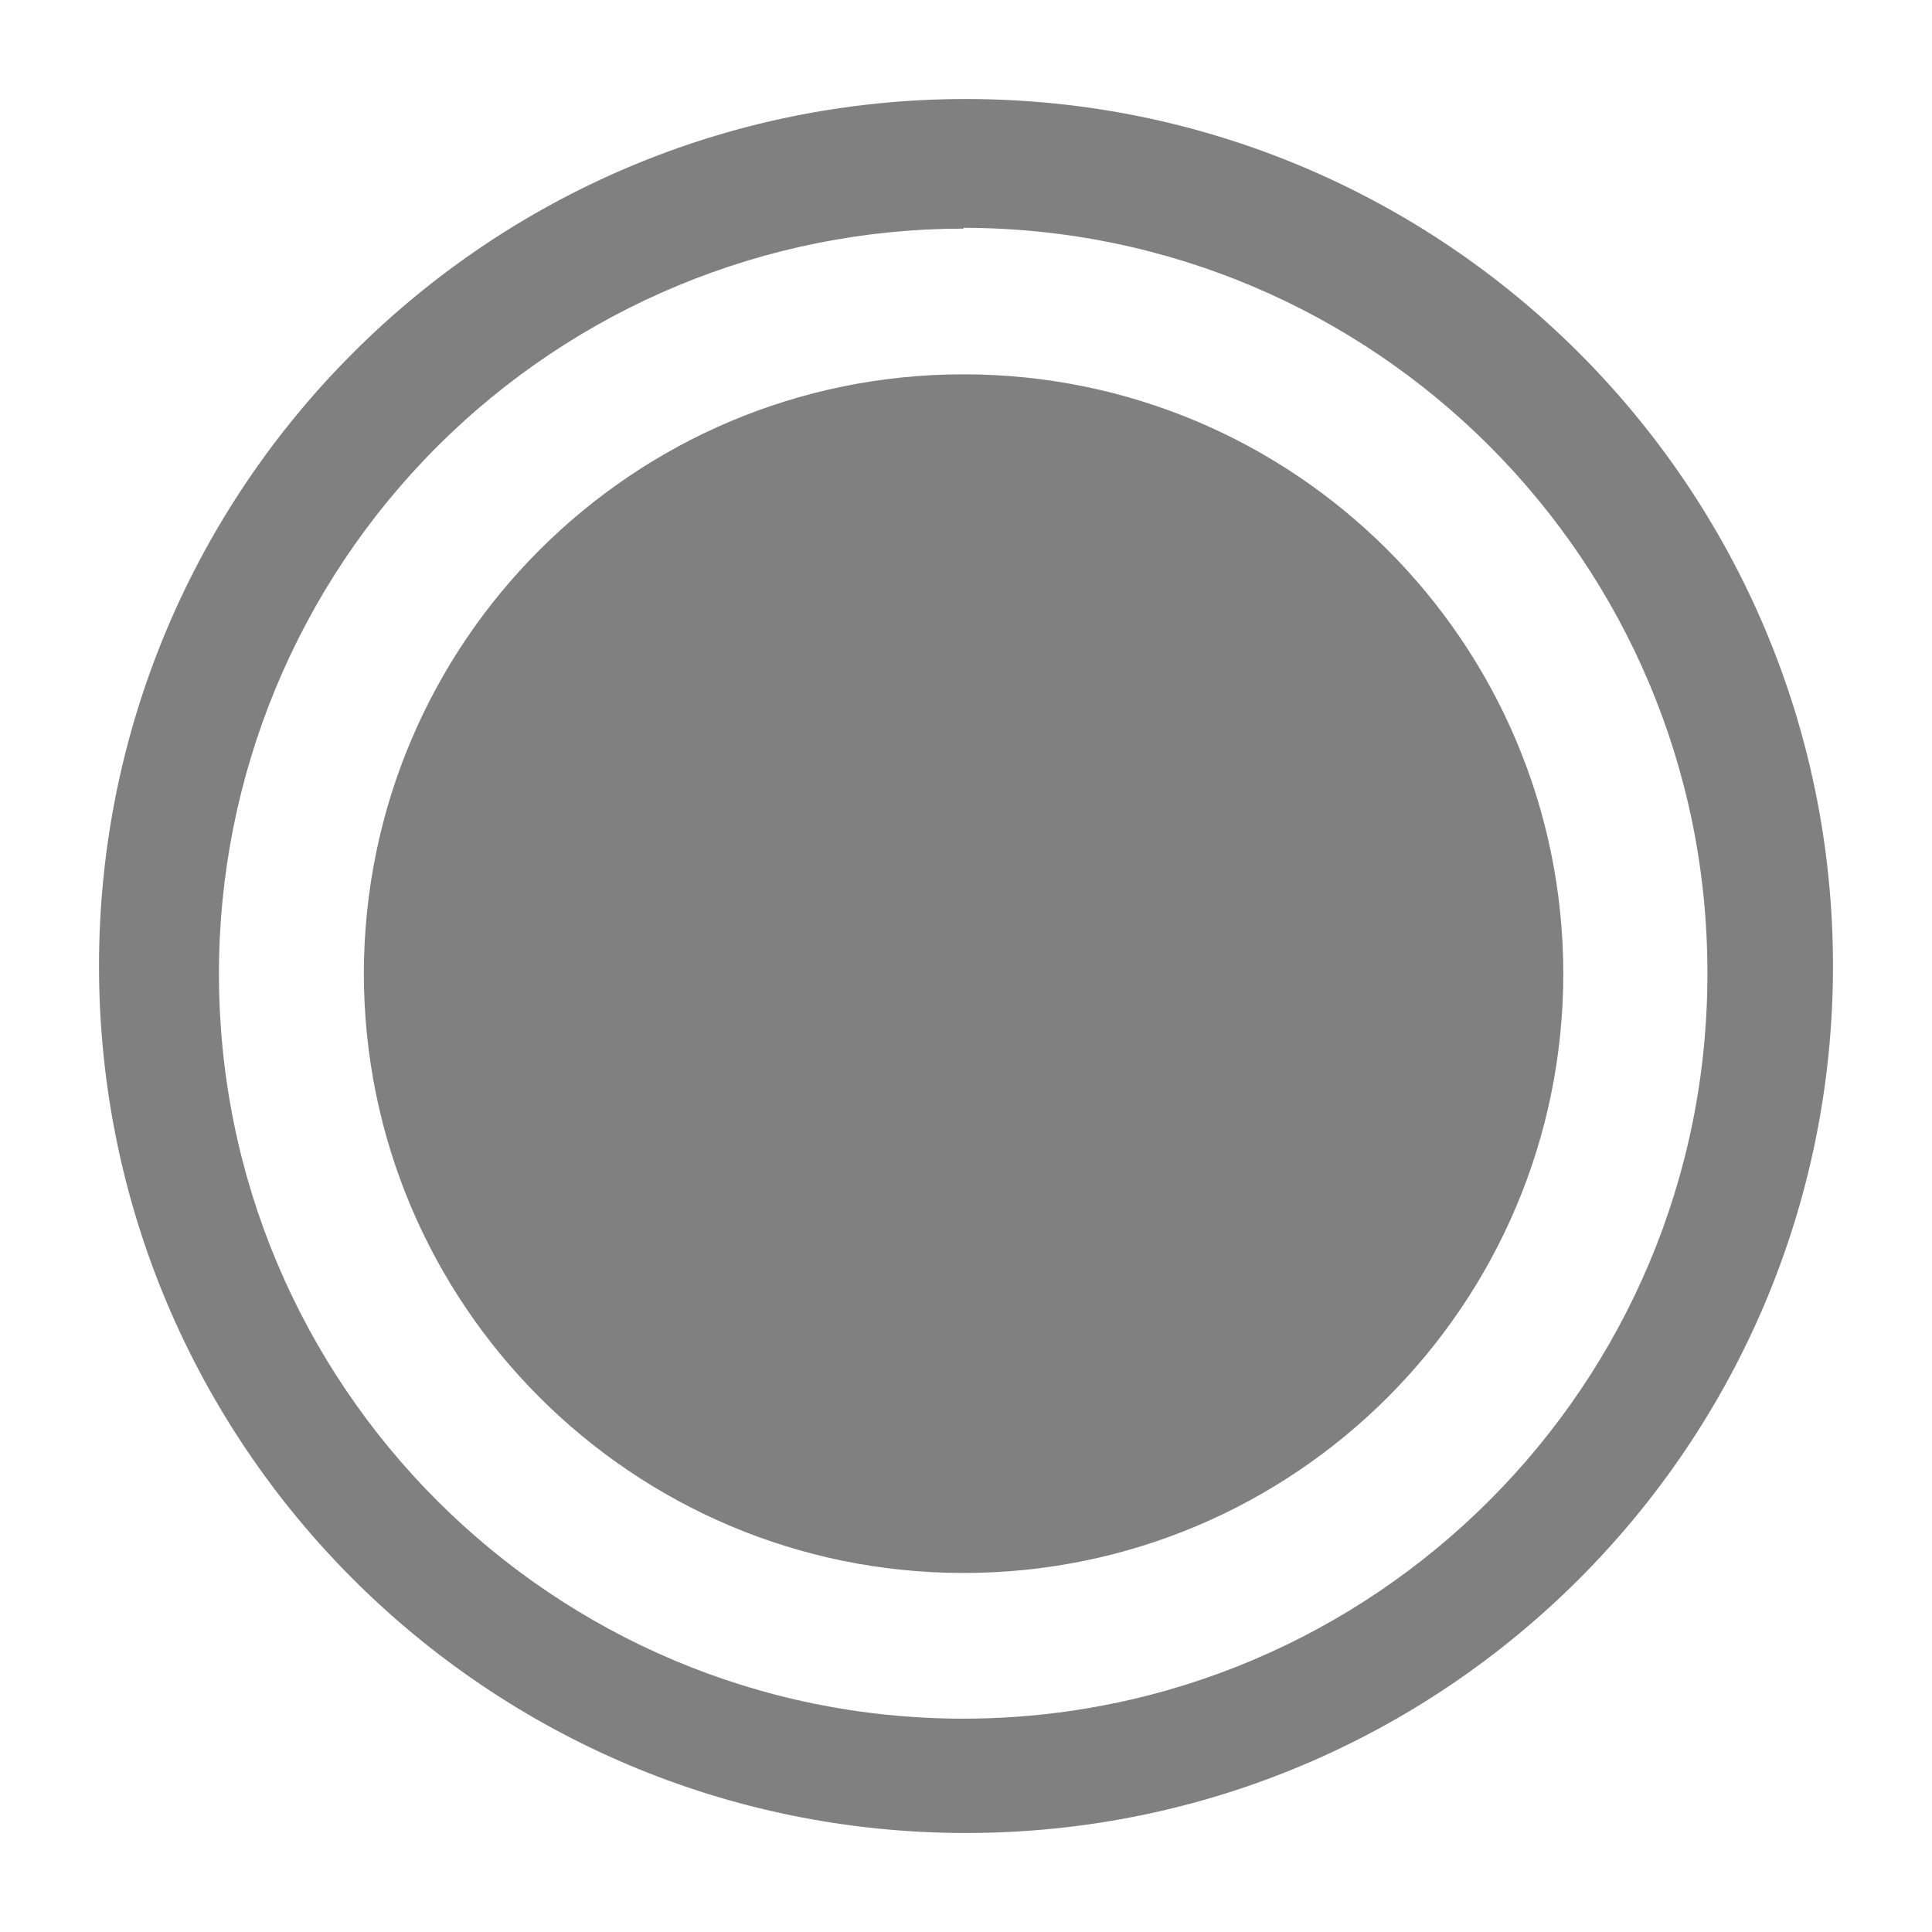
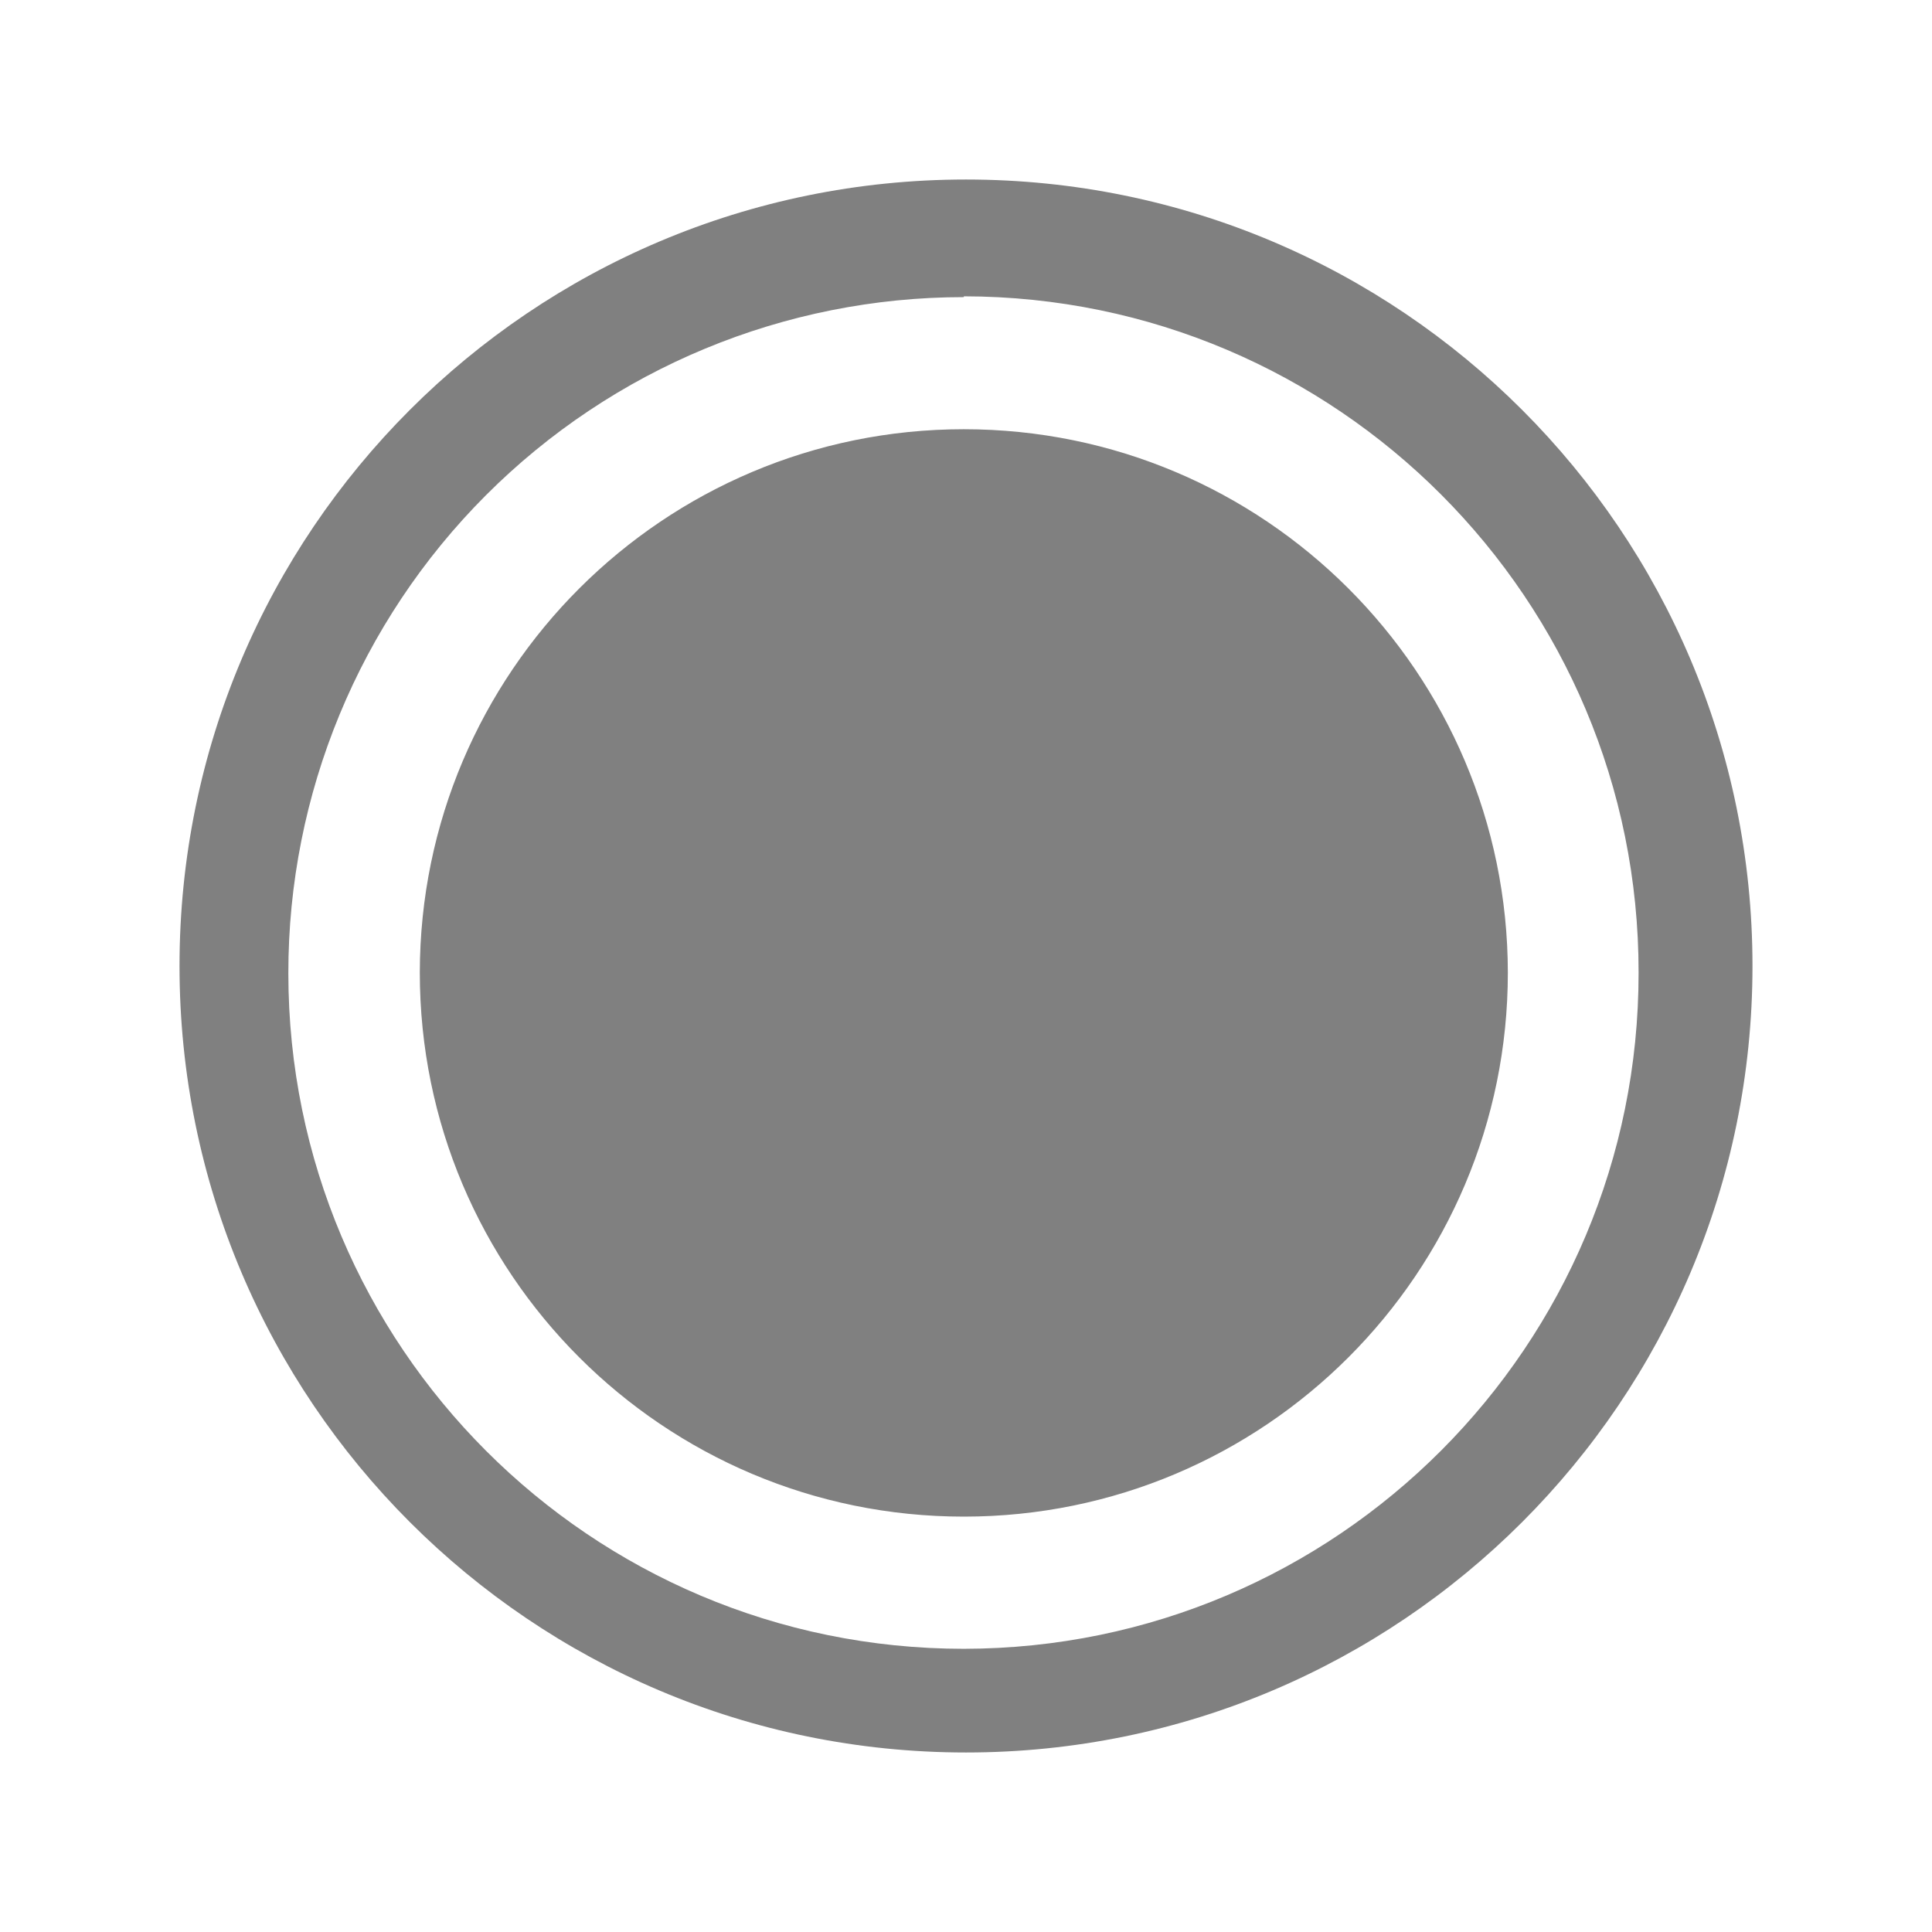
- <svg xmlns="http://www.w3.org/2000/svg" width="24" height="24" version="1">
-   <path d="M12 1.23A10.77 10.77 0 0 0 1.23 12 10.77 10.77 0 0 0 12 22.77 10.77 10.77 0 0 0 22.77 12 10.77 10.77 0 0 0 12 1.23zm-.03 1.6a9.25 9.25 0 0 1 9.24 9.26 9.25 9.25 0 0 1-9.24 9.26 9.25 9.25 0 0 1-9.25-9.25 9.25 9.25 0 0 1 9.25-9.26zm0 1.82a7.45 7.45 0 0 0-7.45 7.44 7.45 7.45 0 0 0 7.45 7.45 7.45 7.45 0 0 0 7.45-7.45 7.45 7.45 0 0 0-7.45-7.44z" fill="gray" />
+ <svg xmlns="http://www.w3.org/2000/svg" width="24" height="24" version="1" id="svg4">
+   <defs id="defs8" />
+   <path d="M 12,2.23 A 9.77,9.77 0 0 0 2.23,12 9.77,9.77 0 0 0 12,21.77 9.77,9.77 0 0 0 21.77,12 9.77,9.77 0 0 0 12,2.23 Z M 11.973,3.681 A 8.391,8.391 0 0 1 20.355,12.082 8.391,8.391 0 0 1 11.973,20.482 8.391,8.391 0 0 1 3.582,12.091 8.391,8.391 0 0 1 11.973,3.691 Z m 0,1.651 A 6.758,6.758 0 0 0 5.215,12.082 6.758,6.758 0 0 0 11.973,18.84 6.758,6.758 0 0 0 18.731,12.082 6.758,6.758 0 0 0 11.973,5.332 Z" id="path2" style="fill:#808080;stroke-width:0.907" />
</svg>
